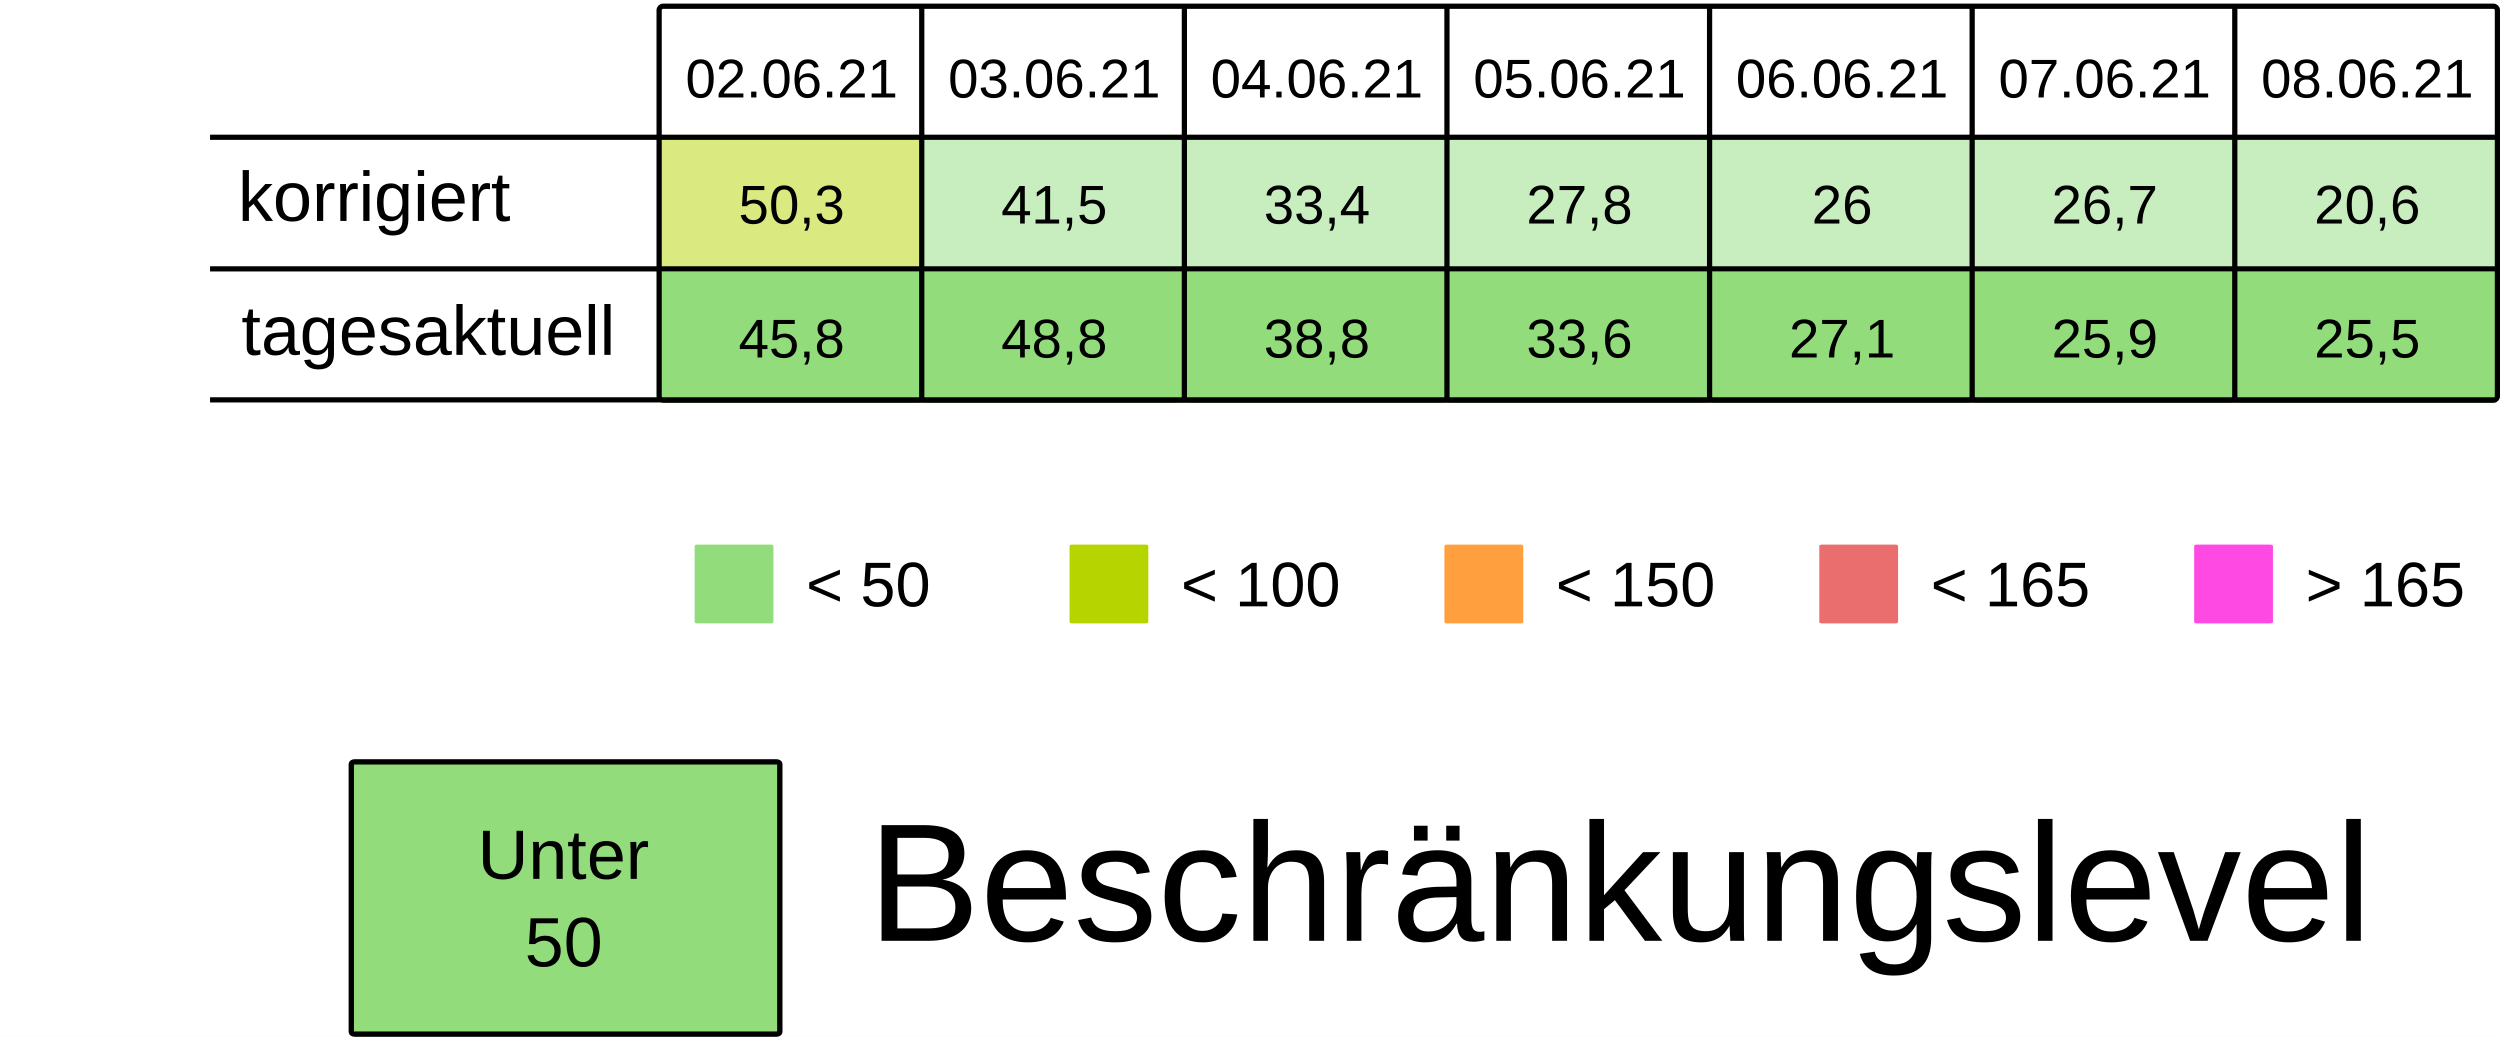
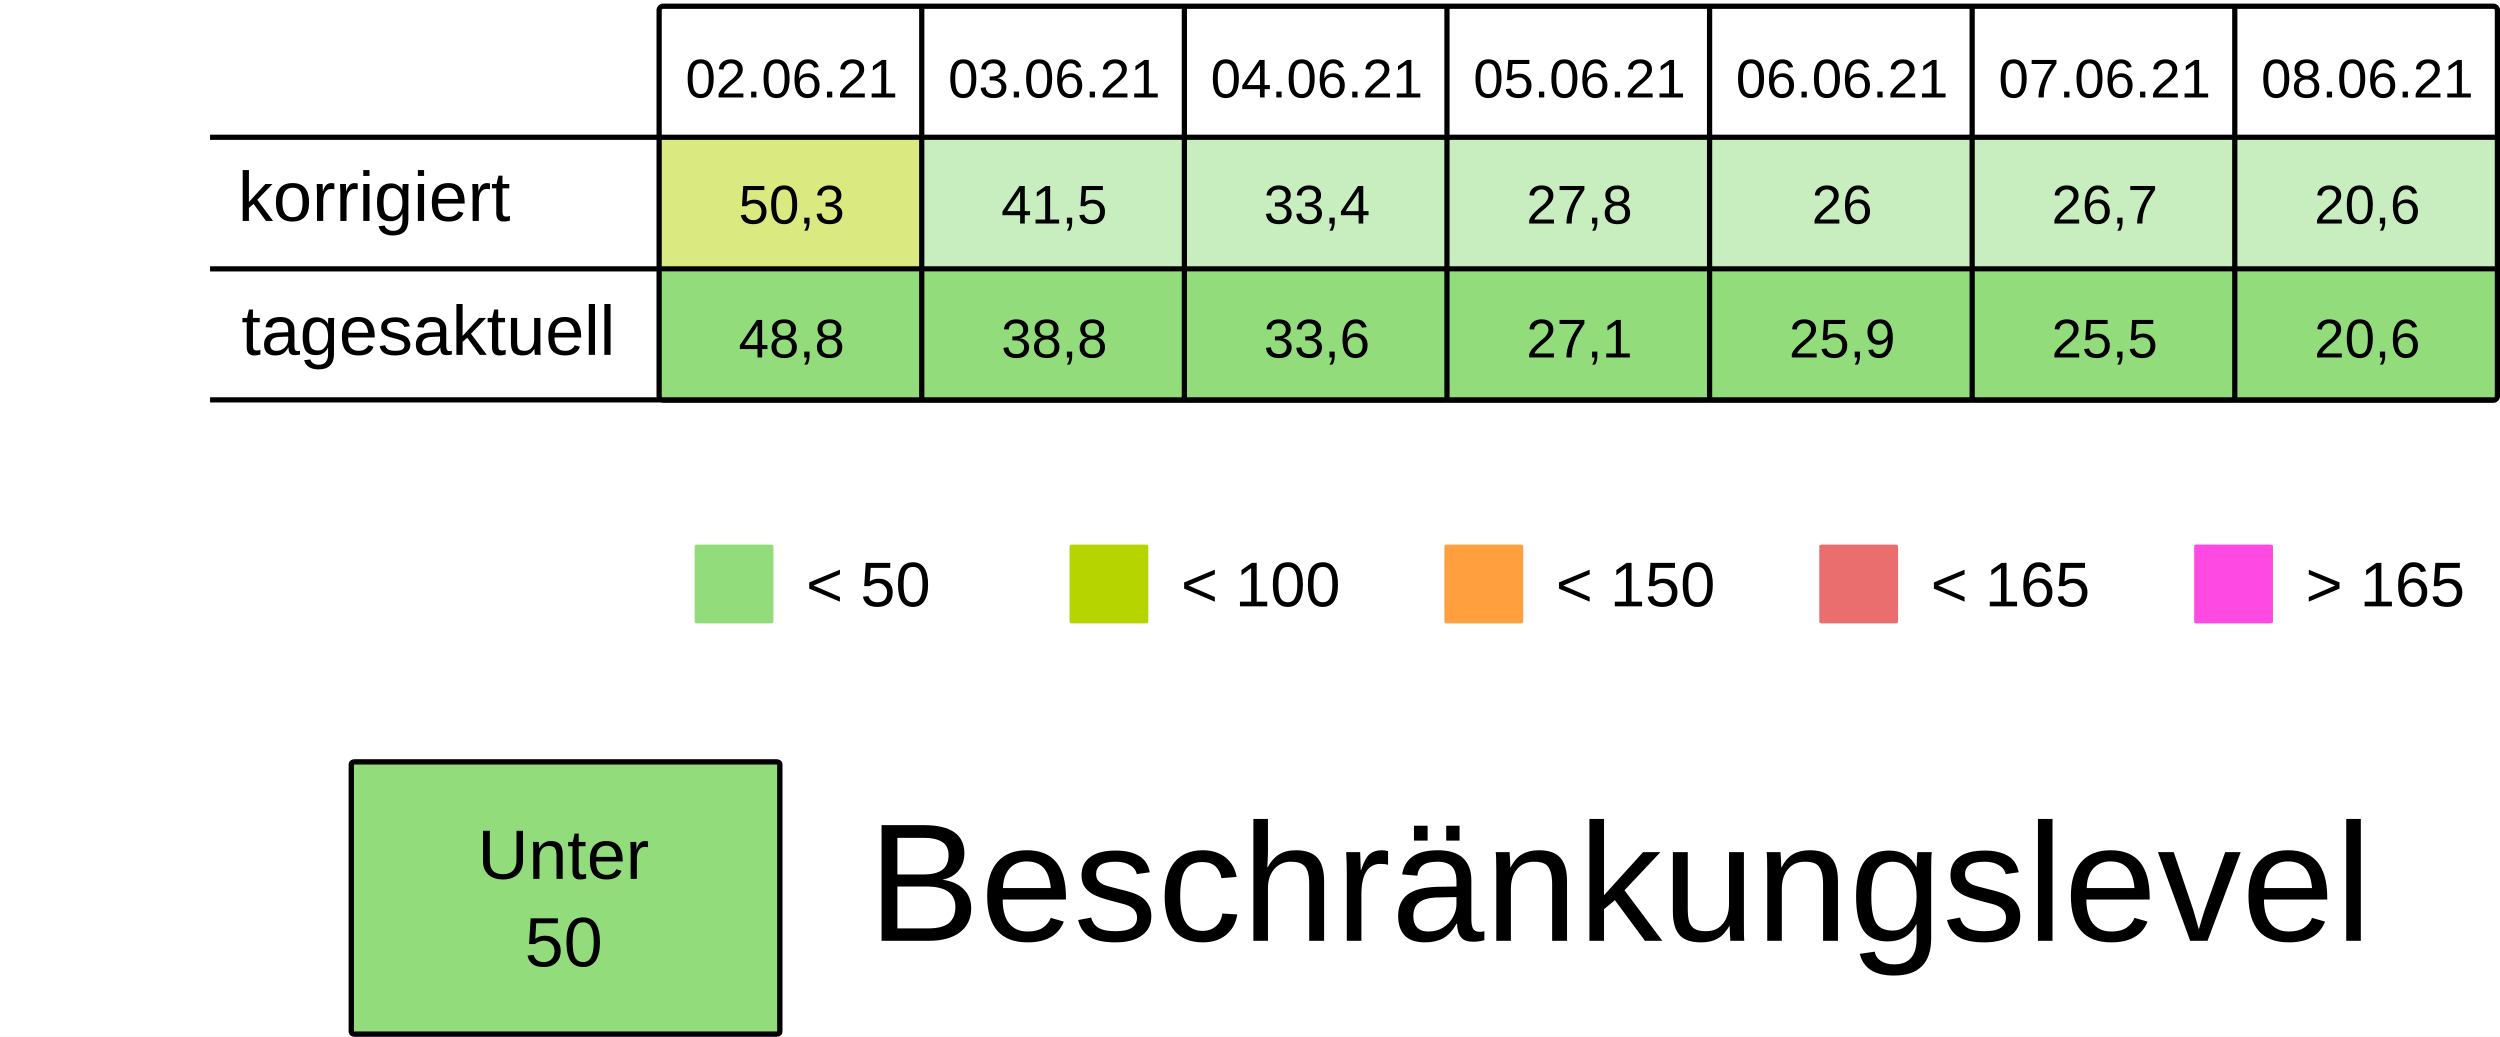
<svg xmlns="http://www.w3.org/2000/svg" viewBox="0 0 125.94 52.229" height="197.399" width="475.994">
  <rect width="100%" height="100%" x="-.001" fill="#fff" />
  <g transform="translate(-13.231 -25.355)">
    <rect ry=".106" rx=".169" y="32.284" x="46.434" height="6.615" width="13.229" fill="#B5D4007F" />
    <rect ry=".106" rx=".169" y="32.284" x="59.664" height="6.615" width="13.229" fill="#92dc7c7F" />
    <rect ry=".106" rx=".169" y="32.284" x="72.893" height="6.615" width="13.229" fill="#92dc7c7F" />
    <rect ry=".106" rx=".169" y="32.284" x="86.122" height="6.615" width="13.229" fill="#92dc7c7F" />
    <rect ry=".106" rx=".169" y="32.284" x="99.351" height="6.615" width="13.229" fill="#92dc7c7F" />
    <rect ry=".106" rx=".169" y="32.284" x="112.58" height="6.615" width="13.229" fill="#92dc7c7F" />
    <rect ry=".106" rx=".169" y="32.284" x="125.809" height="6.615" width="13.229" fill="#92dc7c7F" />
    <text y="30.266" x="53.113" style="line-height:125%;-inkscape-font-specification:Arial;text-align:center" font-weight="400" font-size="2.749" letter-spacing="0" word-spacing="0" font-family="Arial" text-anchor="middle" stroke-width=".064">
      <tspan style="text-align:center" y="30.266" x="53.113">02.06.21</tspan>
    </text>
    <text y="30.266" x="66.342" style="line-height:125%;-inkscape-font-specification:Arial;text-align:center" font-weight="400" font-size="2.749" letter-spacing="0" word-spacing="0" font-family="Arial" text-anchor="middle" stroke-width=".064">
      <tspan style="text-align:center" y="30.266" x="66.342">03.06.21</tspan>
    </text>
    <text y="30.266" x="79.571" style="line-height:125%;-inkscape-font-specification:Arial;text-align:center" font-weight="400" font-size="2.749" letter-spacing="0" word-spacing="0" font-family="Arial" text-anchor="middle" stroke-width=".064">
      <tspan style="text-align:center" y="30.266" x="79.571">04.06.21</tspan>
    </text>
    <text y="30.266" x="92.8" style="line-height:125%;-inkscape-font-specification:Arial;text-align:center" font-weight="400" font-size="2.749" letter-spacing="0" word-spacing="0" font-family="Arial" text-anchor="middle" stroke-width=".064">
      <tspan style="text-align:center" y="30.266" x="92.8">05.06.21</tspan>
    </text>
    <text y="30.266" x="106.029" style="line-height:125%;-inkscape-font-specification:Arial;text-align:center" font-weight="400" font-size="2.749" letter-spacing="0" word-spacing="0" font-family="Arial" text-anchor="middle" stroke-width=".064">
      <tspan style="text-align:center" y="30.266" x="106.029">06.06.21</tspan>
    </text>
    <text y="30.266" x="119.258" style="line-height:125%;-inkscape-font-specification:Arial;text-align:center" font-weight="400" font-size="2.749" letter-spacing="0" word-spacing="0" font-family="Arial" text-anchor="middle" stroke-width=".064">
      <tspan style="text-align:center" y="30.266" x="119.258">07.06.21</tspan>
    </text>
    <text y="30.266" x="132.488" style="line-height:125%;-inkscape-font-specification:Arial;text-align:center" font-weight="400" font-size="2.749" letter-spacing="0" word-spacing="0" font-family="Arial" text-anchor="middle" stroke-width=".064">
      <tspan style="text-align:center" y="30.266" x="132.488">08.06.21</tspan>
    </text>
    <text y="36.616" x="53.113" style="line-height:125%;-inkscape-font-specification:Arial;text-align:center" font-weight="400" font-size="2.749" letter-spacing="0" word-spacing="0" font-family="Arial" text-anchor="middle" stroke-width=".064">
      <tspan style="text-align:center" y="36.616" x="53.113">50,3</tspan>
    </text>
    <text y="36.616" x="66.342" style="line-height:125%;-inkscape-font-specification:Arial;text-align:center" font-weight="400" font-size="2.749" letter-spacing="0" word-spacing="0" font-family="Arial" text-anchor="middle" stroke-width=".064">
      <tspan style="text-align:center" y="36.616" x="66.342">41,5</tspan>
    </text>
    <text y="36.616" x="79.571" style="line-height:125%;-inkscape-font-specification:Arial;text-align:center" font-weight="400" font-size="2.749" letter-spacing="0" word-spacing="0" font-family="Arial" text-anchor="middle" stroke-width=".064">
      <tspan style="text-align:center" y="36.616" x="79.571">33,4</tspan>
    </text>
    <text y="36.616" x="92.8" style="line-height:125%;-inkscape-font-specification:Arial;text-align:center" font-weight="400" font-size="2.749" letter-spacing="0" word-spacing="0" font-family="Arial" text-anchor="middle" stroke-width=".064">
      <tspan style="text-align:center" y="36.616" x="92.8">27,8</tspan>
    </text>
    <text y="36.616" x="106.029" style="line-height:125%;-inkscape-font-specification:Arial;text-align:center" font-weight="400" font-size="2.749" letter-spacing="0" word-spacing="0" font-family="Arial" text-anchor="middle" stroke-width=".064">
      <tspan style="text-align:center" y="36.616" x="106.029">26</tspan>
    </text>
    <text y="36.616" x="119.258" style="line-height:125%;-inkscape-font-specification:Arial;text-align:center" font-weight="400" font-size="2.749" letter-spacing="0" word-spacing="0" font-family="Arial" text-anchor="middle" stroke-width=".064">
      <tspan style="text-align:center" y="36.616" x="119.258">26,7</tspan>
    </text>
    <text y="36.616" x="132.488" style="line-height:125%;-inkscape-font-specification:Arial;text-align:center" font-weight="400" font-size="2.749" letter-spacing="0" word-spacing="0" font-family="Arial" text-anchor="middle" stroke-width=".064">
      <tspan style="text-align:center" y="36.616" x="132.488">20,6</tspan>
    </text>
    <rect ry=".071" rx=".12" y="52.79" x="48.224" height="3.969" width="3.969" fill="#92dc7c" />
    <text y="55.896" x="53.84" style="line-height:125%;-inkscape-font-specification:Arial" font-weight="400" font-size="3.175" letter-spacing="0" word-spacing="0" font-family="Arial" stroke-width=".265">
      <tspan y="55.896" x="53.84">&lt; 50</tspan>
    </text>
    <rect ry=".071" rx=".12" y="52.79" x="67.11" height="3.969" width="3.969" fill="#B5D400" />
    <text y="55.896" x="72.726" style="line-height:125%;-inkscape-font-specification:Arial" font-weight="400" font-size="3.175" letter-spacing="0" word-spacing="0" font-family="Arial" stroke-width=".265">
      <tspan y="55.896" x="72.726">&lt; 100</tspan>
    </text>
    <rect ry=".071" rx=".12" y="52.79" x="104.88" height="3.969" width="3.969" fill="#ea6e6e" />
    <text y="55.896" x="110.496" style="line-height:125%;-inkscape-font-specification:Arial" font-weight="400" font-size="3.175" letter-spacing="0" word-spacing="0" font-family="Arial" stroke-width=".265">
      <tspan y="55.896" x="110.496">&lt; 165</tspan>
    </text>
    <rect ry=".071" rx=".12" y="52.79" x="123.765" height="3.969" width="3.969" fill="#FF49E3" />
    <text y="55.896" x="129.381" style="line-height:125%;-inkscape-font-specification:Arial" font-weight="400" font-size="3.175" letter-spacing="0" word-spacing="0" font-family="Arial" stroke-width=".265">
      <tspan y="55.896" x="129.381">&gt; 165</tspan>
    </text>
    <rect ry=".071" rx=".12" y="52.79" x="85.995" height="3.969" width="3.969" fill="#ff9f3d" />
    <text y="55.896" x="91.61" style="line-height:125%;-inkscape-font-specification:Arial" font-weight="400" font-size="3.175" letter-spacing="0" word-spacing="0" font-family="Arial" stroke-width=".265">
      <tspan y="55.896" x="91.61">&lt; 150</tspan>
    </text>
    <rect ry=".106" rx=".169" y="39.031" x="46.435" height="6.615" width="13.229" fill="#92dc7c" />
    <rect ry=".106" rx=".169" y="39.031" x="59.665" height="6.615" width="13.229" fill="#92dc7c" />
    <rect ry=".106" rx=".169" y="39.031" x="72.894" height="6.615" width="13.229" fill="#92dc7c" />
    <rect ry=".106" rx=".169" y="39.031" x="86.123" height="6.615" width="13.229" fill="#92dc7c" />
    <rect ry=".106" rx=".169" y="39.031" x="99.352" height="6.615" width="13.229" fill="#92dc7c" />
    <rect ry=".106" rx=".169" y="39.031" x="112.581" height="6.615" width="13.229" fill="#92dc7c" />
    <rect ry=".106" rx=".169" y="39.031" x="125.81" height="6.615" width="13.229" fill="#92dc7c" />
    <text y="43.363" x="53.114" style="line-height:125%;-inkscape-font-specification:Arial;text-align:center" font-weight="400" font-size="2.749" letter-spacing="0" word-spacing="0" font-family="Arial" text-anchor="middle" stroke-width=".064">
-       <tspan style="text-align:center" y="43.363" x="53.114">45,8</tspan>
+       <tspan style="text-align:center" y="43.363" x="53.114">48,8</tspan>
    </text>
    <text y="43.363" x="66.343" style="line-height:125%;-inkscape-font-specification:Arial;text-align:center" font-weight="400" font-size="2.749" letter-spacing="0" word-spacing="0" font-family="Arial" text-anchor="middle" stroke-width=".064">
-       <tspan style="text-align:center" y="43.363" x="66.343">48,8</tspan>
+       <tspan style="text-align:center" y="43.363" x="66.343">38,8</tspan>
    </text>
    <text y="43.363" x="79.572" style="line-height:125%;-inkscape-font-specification:Arial;text-align:center" font-weight="400" font-size="2.749" letter-spacing="0" word-spacing="0" font-family="Arial" text-anchor="middle" stroke-width=".064">
-       <tspan style="text-align:center" y="43.363" x="79.572">38,8</tspan>
+       <tspan style="text-align:center" y="43.363" x="79.572">33,6</tspan>
    </text>
    <text y="43.363" x="92.801" style="line-height:125%;-inkscape-font-specification:Arial;text-align:center" font-weight="400" font-size="2.749" letter-spacing="0" word-spacing="0" font-family="Arial" text-anchor="middle" stroke-width=".064">
-       <tspan style="text-align:center" y="43.363" x="92.801">33,6</tspan>
+       <tspan style="text-align:center" y="43.363" x="92.801">27,1</tspan>
    </text>
    <text y="43.363" x="106.03" style="line-height:125%;-inkscape-font-specification:Arial;text-align:center" font-weight="400" font-size="2.749" letter-spacing="0" word-spacing="0" font-family="Arial" text-anchor="middle" stroke-width=".064">
-       <tspan style="text-align:center" y="43.363" x="106.03">27,1</tspan>
+       <tspan style="text-align:center" y="43.363" x="106.03">25,9</tspan>
    </text>
    <text y="43.363" x="119.259" style="line-height:125%;-inkscape-font-specification:Arial;text-align:center" font-weight="400" font-size="2.749" letter-spacing="0" word-spacing="0" font-family="Arial" text-anchor="middle" stroke-width=".064">
-       <tspan style="text-align:center" y="43.363" x="119.259">25,9</tspan>
+       <tspan style="text-align:center" y="43.363" x="119.259">25,5</tspan>
    </text>
    <text y="43.363" x="132.489" style="line-height:125%;-inkscape-font-specification:Arial;text-align:center" font-weight="400" font-size="2.749" letter-spacing="0" word-spacing="0" font-family="Arial" text-anchor="middle" stroke-width=".064">
-       <tspan style="text-align:center" y="43.363" x="132.489">25,5</tspan>
+       <tspan style="text-align:center" y="43.363" x="132.489">20,6</tspan>
    </text>
    <text style="line-height:125%;-inkscape-font-specification:Arial" x="25.224" y="36.483" font-weight="400" font-size="3.528" font-family="Arial" letter-spacing="0" word-spacing="0" stroke-width=".265">
      <tspan x="25.224" y="36.483">korrigiert</tspan>
    </text>
    <text style="line-height:125%;-inkscape-font-specification:Arial" x="25.396" y="43.23" font-weight="400" font-size="3.528" font-family="Arial" letter-spacing="0" word-spacing="0" stroke-width=".265">
      <tspan x="25.396" y="43.23">tagesaktuell</tspan>
    </text>
    <path d="M59.665 25.802v19.844zm13.23 0v19.844zm13.228 0v19.844zm13.23 0v19.844zm13.228 0v19.844zm13.23 0v19.844zM23.812 32.27h115.096zm0 6.629h115.096zm0 6.6h115.096zm22.823-19.83h92.206c.11 0 .2.09.2.2v19.445a.2.2 0 01-.2.2H46.635a.2.2 0 01-.2-.2V25.869c0-.11.089-.2.2-.2z" fill="none" stroke="#000" stroke-width=".264" />
    <rect ry=".108" rx=".169" y="63.735" x="30.927" height="13.715" width="21.588" fill="#92dc7c" stroke-miterlimit="0" stroke="#000" stroke-width=".269" />
    <text y="69.629" x="41.626" style="line-height:125%;-inkscape-font-specification:Arial;text-align:center" font-weight="400" font-size="3.528" letter-spacing="0" word-spacing="0" font-family="Arial" text-anchor="middle" stroke-width=".265">
      <tspan style="text-align:center" y="69.629" x="42.1">Unter</tspan>
      <tspan style="text-align:center" y="74.038" x="41.626">50</tspan>
    </text>
    <text style="line-height:125%;-inkscape-font-specification:Arial" x="56.955" y="72.75" font-weight="400" font-size="8.467" font-family="Arial" letter-spacing="0" word-spacing="0" stroke-width=".265">
      <tspan x="56.955" y="72.75">Beschränkungslevel</tspan>
    </text>
  </g>
</svg>
